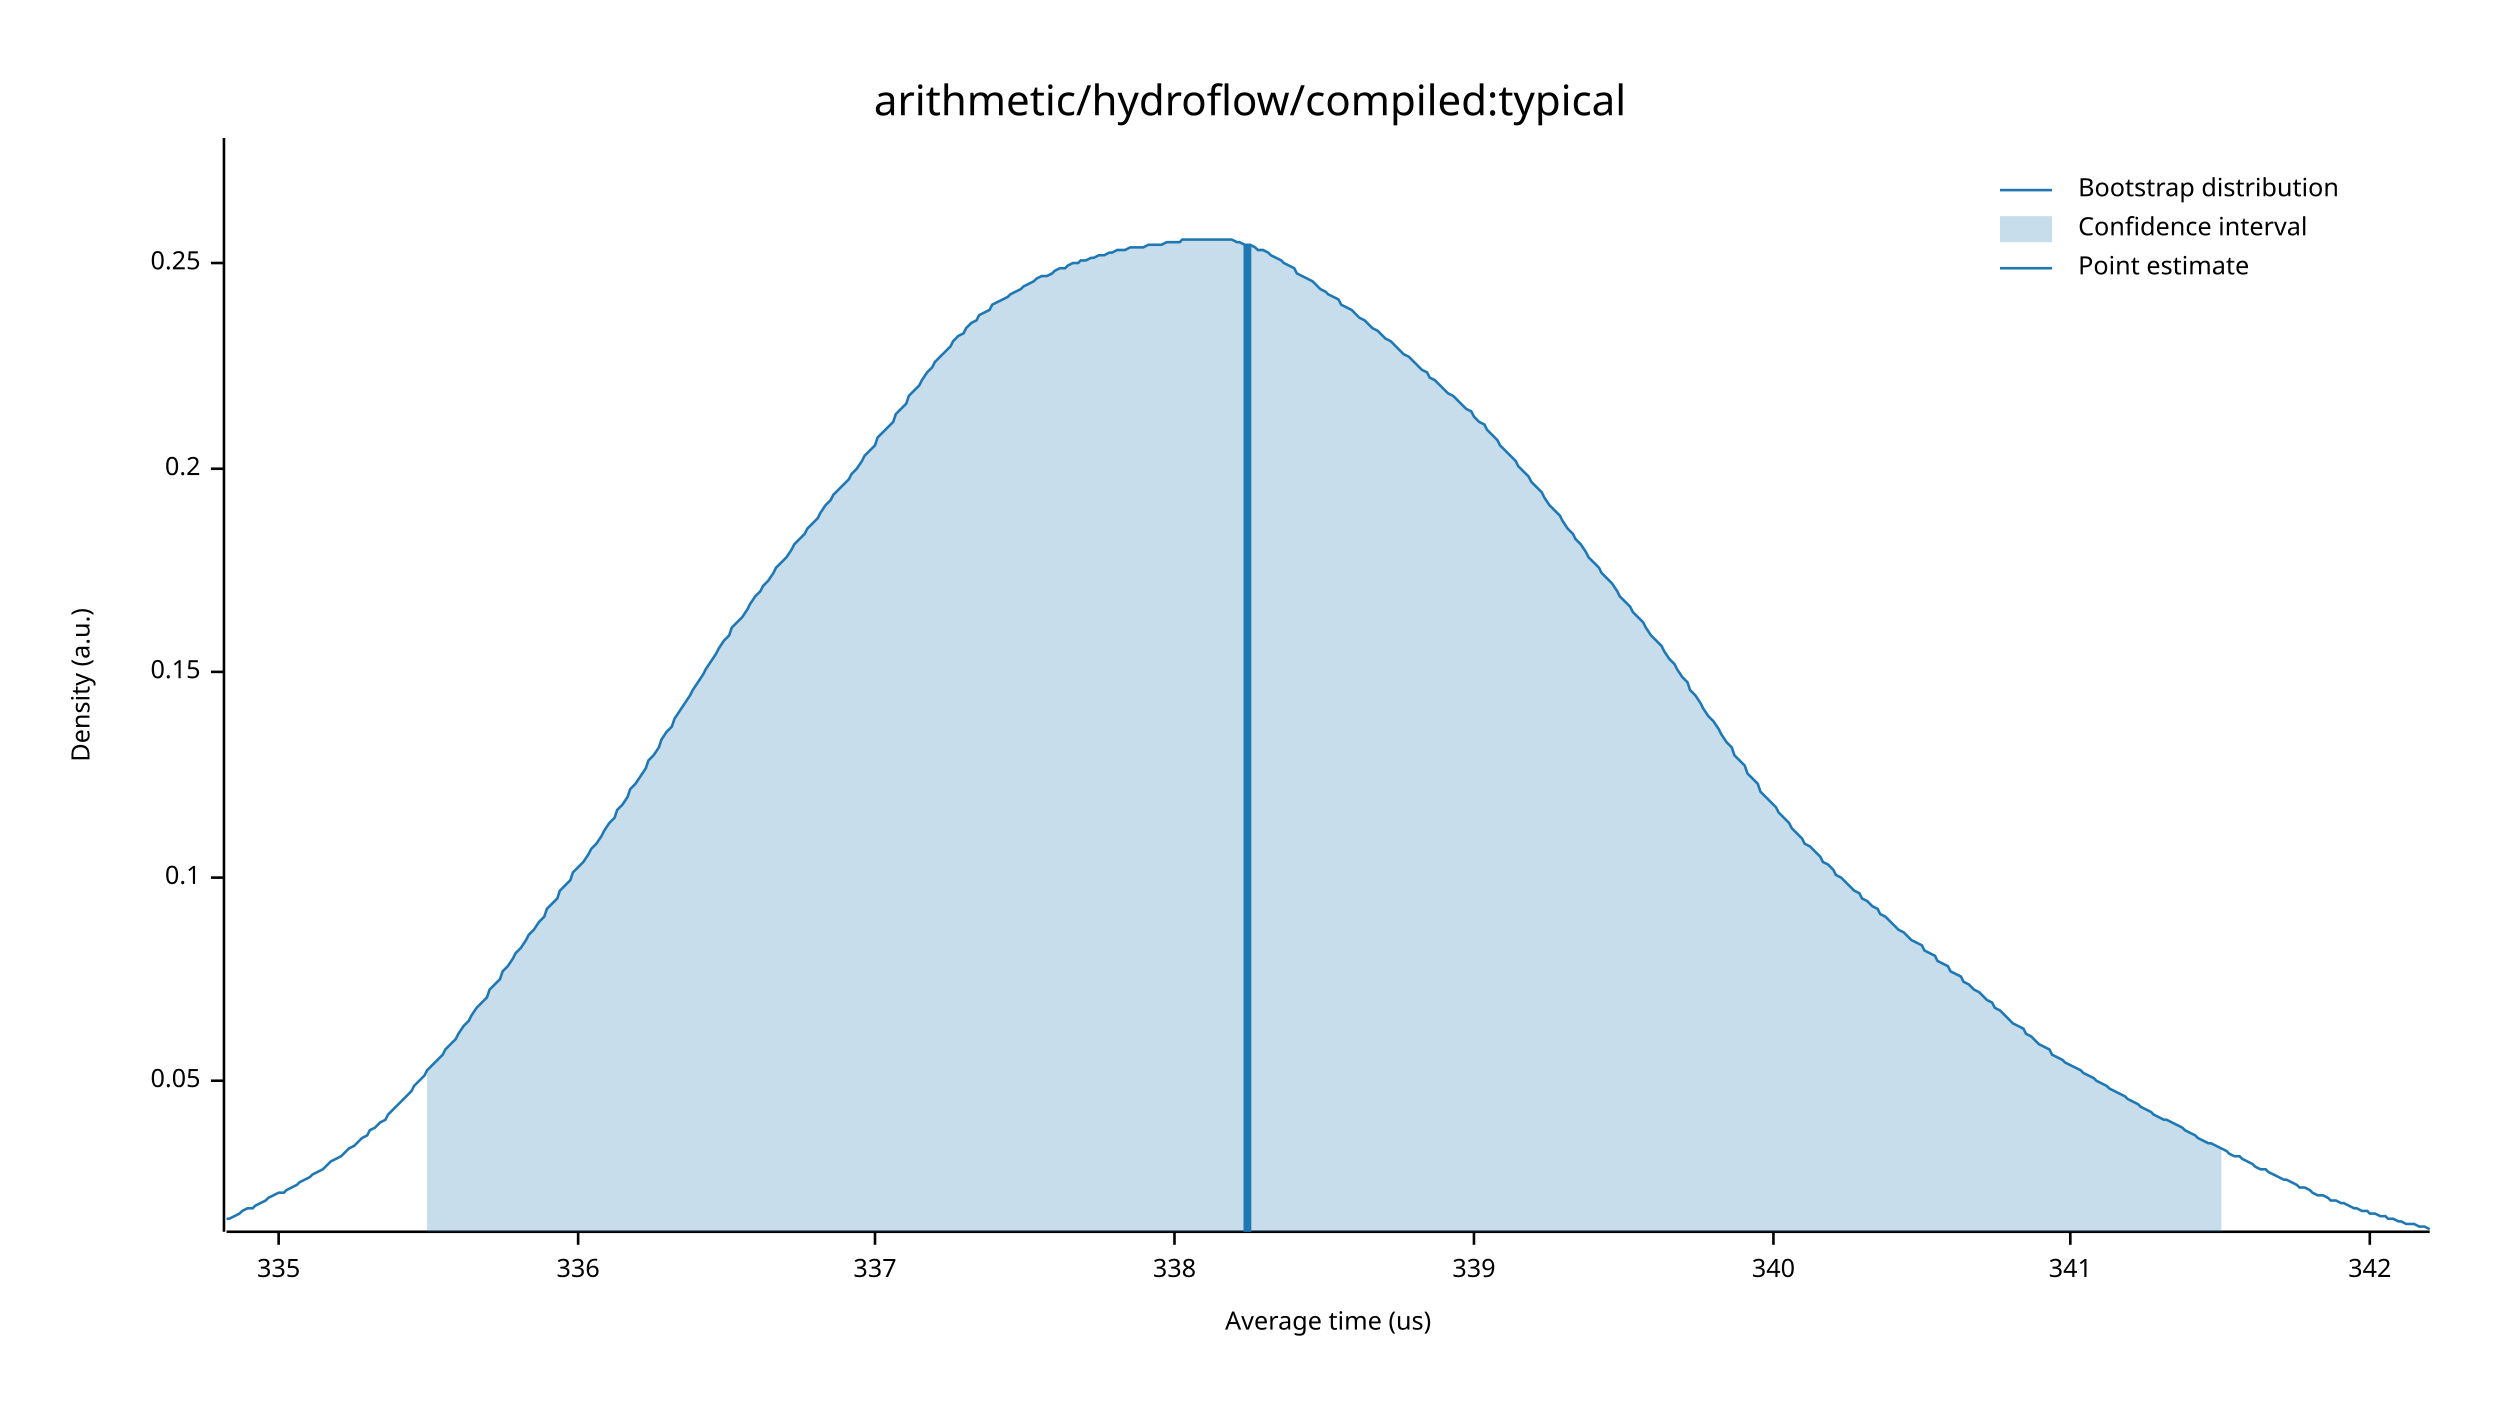
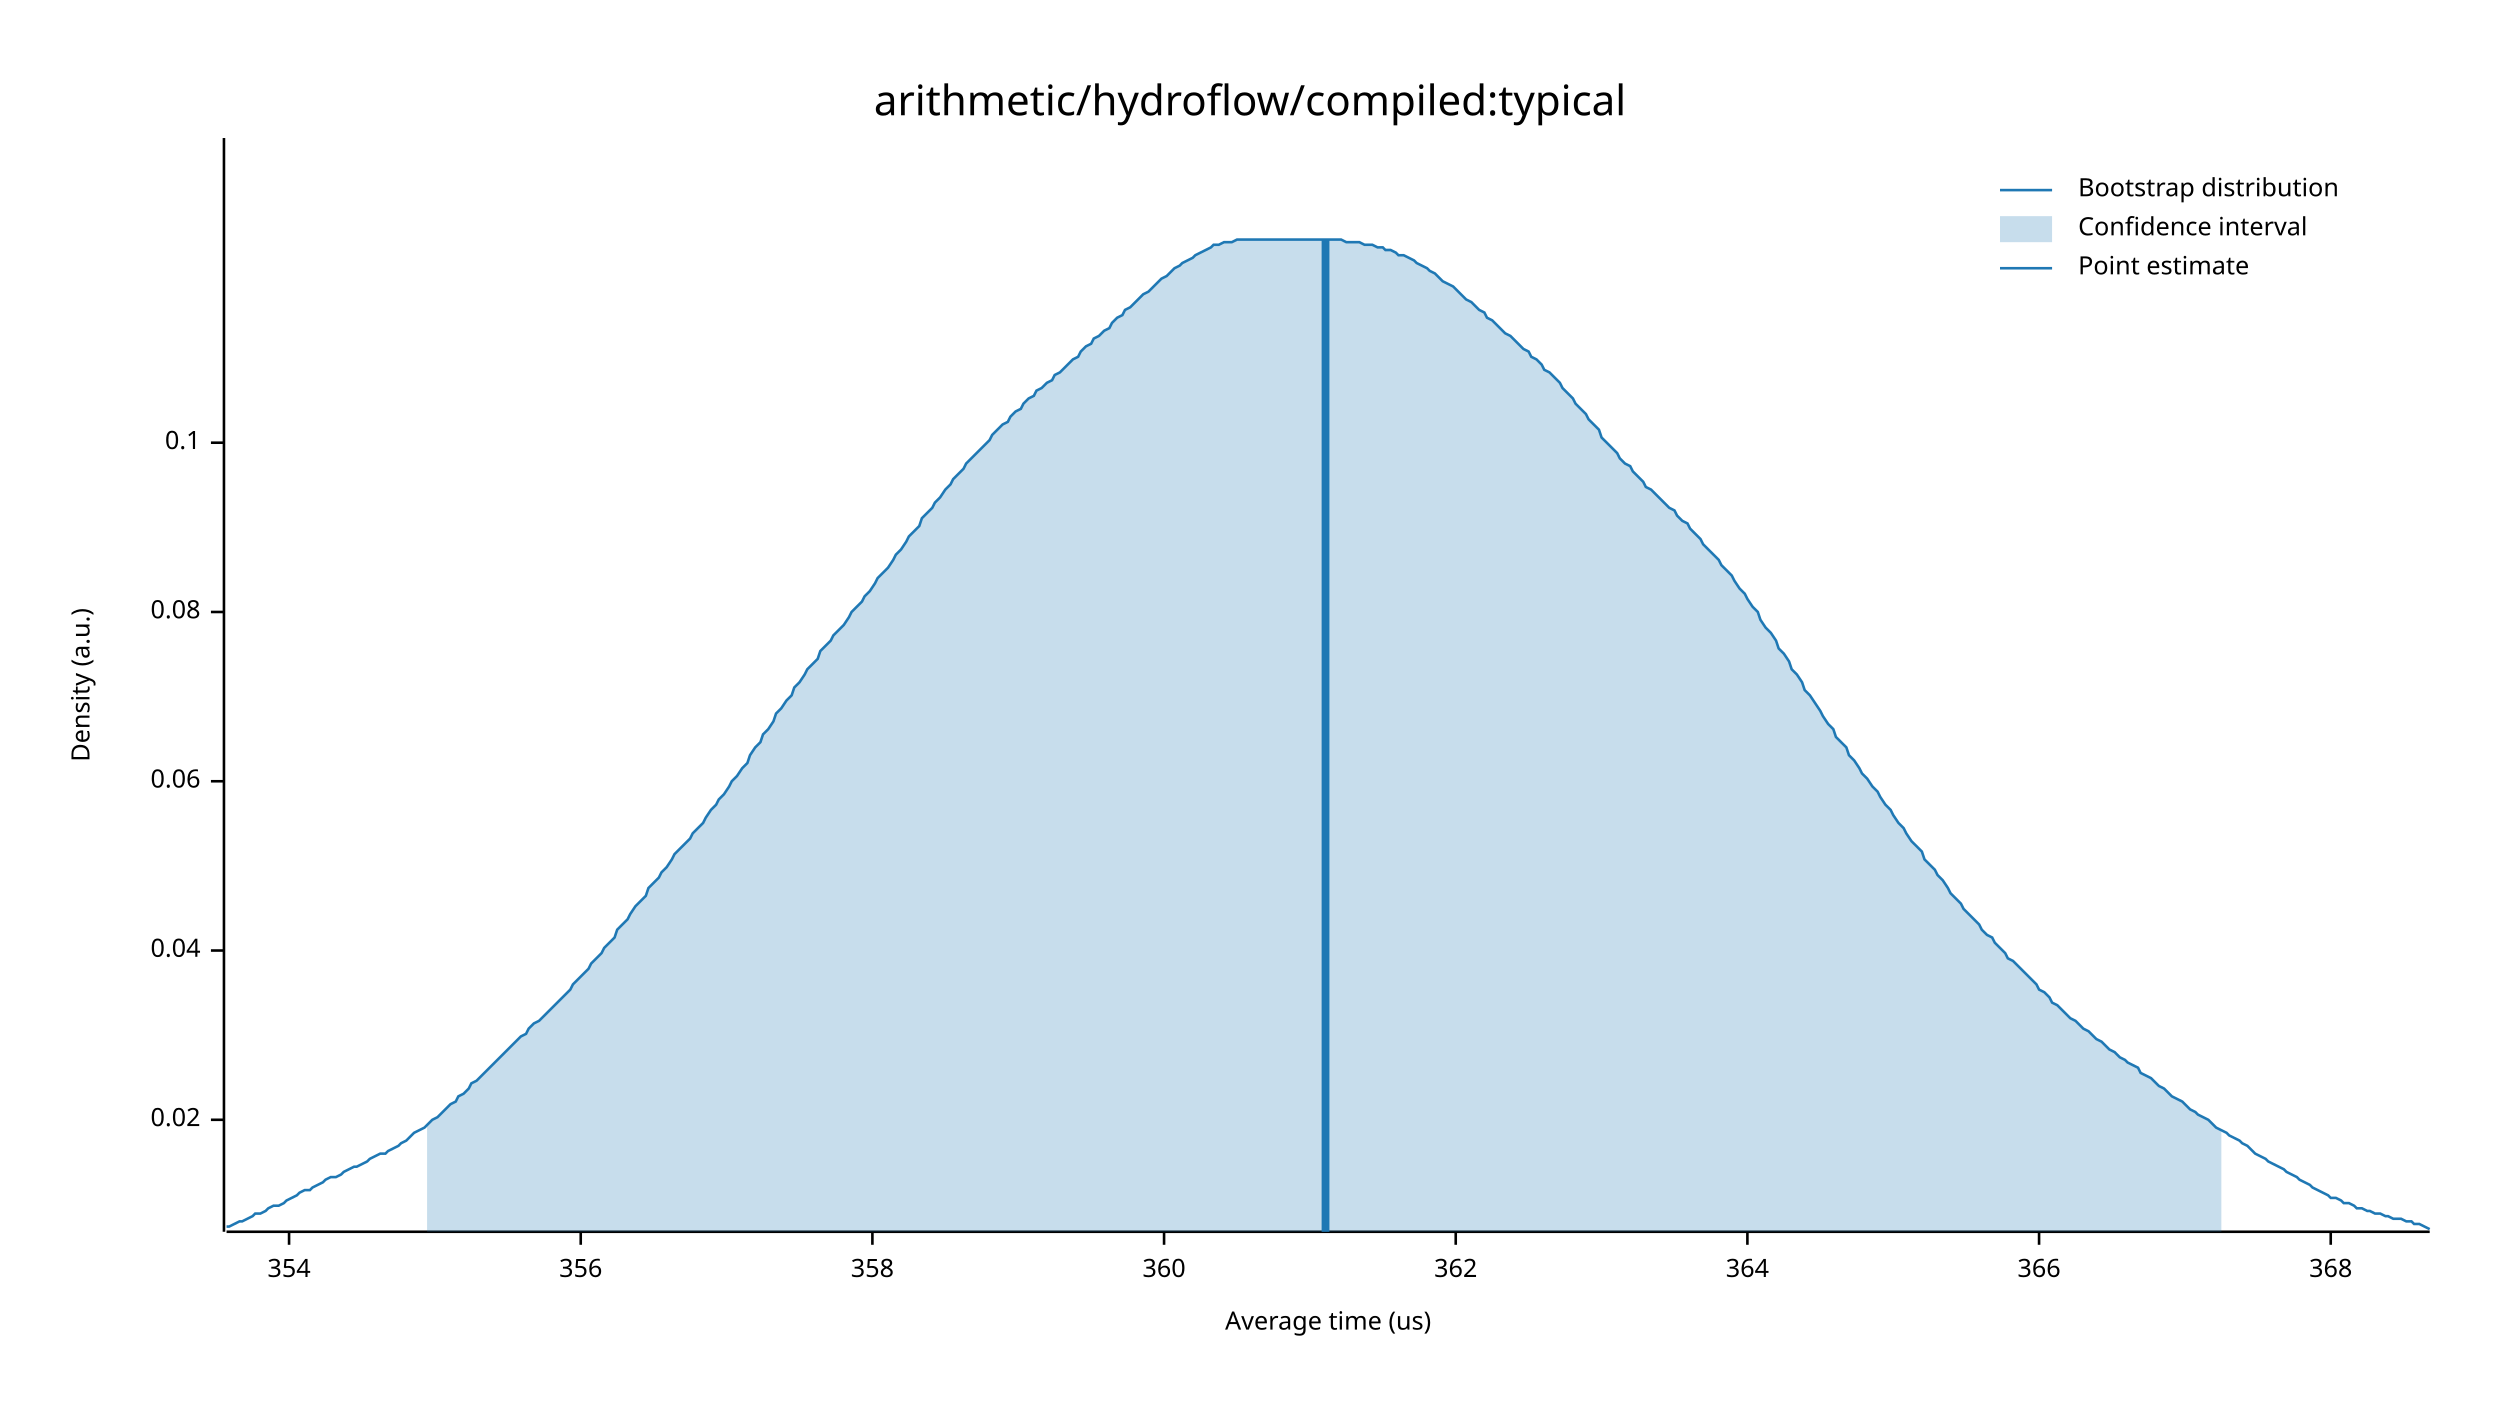
<svg xmlns="http://www.w3.org/2000/svg" width="960" height="540" viewBox="0 0 960 540">
  <text x="480" y="32" dy="0.76em" text-anchor="middle" font-family="sans-serif" font-size="16.129" opacity="1" fill="#000000">
arithmetic/hydroflow/compiled:typical
</text>
  <text x="27" y="263" dy="0.76em" text-anchor="middle" font-family="sans-serif" font-size="9.677" opacity="1" fill="#000000" transform="rotate(270, 27, 263)">
Density (a.u.)
</text>
  <text x="510" y="513" dy="-0.5ex" text-anchor="middle" font-family="sans-serif" font-size="9.677" opacity="1" fill="#000000">
Average time (us)
</text>
  <polyline fill="none" opacity="1" stroke="#000000" stroke-width="1" points="86,53 86,473 " />
-   <text x="77" y="415" dy="0.5ex" text-anchor="end" font-family="sans-serif" font-size="9.677" opacity="1" fill="#000000">
- 0.05
+   <text x="77" y="430" dy="0.5ex" text-anchor="end" font-family="sans-serif" font-size="9.677" opacity="1" fill="#000000">
+ 0.02
</text>
-   <polyline fill="none" opacity="1" stroke="#000000" stroke-width="1" points="81,415 86,415 " />
-   <text x="77" y="337" dy="0.5ex" text-anchor="end" font-family="sans-serif" font-size="9.677" opacity="1" fill="#000000">
+   <polyline fill="none" opacity="1" stroke="#000000" stroke-width="1" points="81,430 86,430 " />
+   <text x="77" y="365" dy="0.5ex" text-anchor="end" font-family="sans-serif" font-size="9.677" opacity="1" fill="#000000">
+ 0.04
+ </text>
+   <polyline fill="none" opacity="1" stroke="#000000" stroke-width="1" points="81,365 86,365 " />
+   <text x="77" y="300" dy="0.5ex" text-anchor="end" font-family="sans-serif" font-size="9.677" opacity="1" fill="#000000">
+ 0.06
+ </text>
+   <polyline fill="none" opacity="1" stroke="#000000" stroke-width="1" points="81,300 86,300 " />
+   <text x="77" y="235" dy="0.5ex" text-anchor="end" font-family="sans-serif" font-size="9.677" opacity="1" fill="#000000">
+ 0.08
+ </text>
+   <polyline fill="none" opacity="1" stroke="#000000" stroke-width="1" points="81,235 86,235 " />
+   <text x="77" y="170" dy="0.5ex" text-anchor="end" font-family="sans-serif" font-size="9.677" opacity="1" fill="#000000">
0.1
</text>
-   <polyline fill="none" opacity="1" stroke="#000000" stroke-width="1" points="81,337 86,337 " />
-   <text x="77" y="258" dy="0.5ex" text-anchor="end" font-family="sans-serif" font-size="9.677" opacity="1" fill="#000000">
- 0.15
+   <polyline fill="none" opacity="1" stroke="#000000" stroke-width="1" points="81,170 86,170 " />
+   <polyline fill="none" opacity="1" stroke="#000000" stroke-width="1" points="87,473 933,473 " />
+   <text x="111" y="483" dy="0.76em" text-anchor="middle" font-family="sans-serif" font-size="9.677" opacity="1" fill="#000000">
+ 354
</text>
-   <polyline fill="none" opacity="1" stroke="#000000" stroke-width="1" points="81,258 86,258 " />
-   <text x="77" y="180" dy="0.5ex" text-anchor="end" font-family="sans-serif" font-size="9.677" opacity="1" fill="#000000">
- 0.2
+   <polyline fill="none" opacity="1" stroke="#000000" stroke-width="1" points="111,473 111,478 " />
+   <text x="223" y="483" dy="0.76em" text-anchor="middle" font-family="sans-serif" font-size="9.677" opacity="1" fill="#000000">
+ 356
</text>
-   <polyline fill="none" opacity="1" stroke="#000000" stroke-width="1" points="81,180 86,180 " />
-   <text x="77" y="101" dy="0.5ex" text-anchor="end" font-family="sans-serif" font-size="9.677" opacity="1" fill="#000000">
- 0.25
+   <polyline fill="none" opacity="1" stroke="#000000" stroke-width="1" points="223,473 223,478 " />
+   <text x="335" y="483" dy="0.76em" text-anchor="middle" font-family="sans-serif" font-size="9.677" opacity="1" fill="#000000">
+ 358
</text>
-   <polyline fill="none" opacity="1" stroke="#000000" stroke-width="1" points="81,101 86,101 " />
-   <polyline fill="none" opacity="1" stroke="#000000" stroke-width="1" points="87,473 933,473 " />
-   <text x="107" y="483" dy="0.76em" text-anchor="middle" font-family="sans-serif" font-size="9.677" opacity="1" fill="#000000">
- 335
+   <polyline fill="none" opacity="1" stroke="#000000" stroke-width="1" points="335,473 335,478 " />
+   <text x="447" y="483" dy="0.76em" text-anchor="middle" font-family="sans-serif" font-size="9.677" opacity="1" fill="#000000">
+ 360
</text>
-   <polyline fill="none" opacity="1" stroke="#000000" stroke-width="1" points="107,473 107,478 " />
-   <text x="222" y="483" dy="0.76em" text-anchor="middle" font-family="sans-serif" font-size="9.677" opacity="1" fill="#000000">
- 336
+   <polyline fill="none" opacity="1" stroke="#000000" stroke-width="1" points="447,473 447,478 " />
+   <text x="559" y="483" dy="0.76em" text-anchor="middle" font-family="sans-serif" font-size="9.677" opacity="1" fill="#000000">
+ 362
</text>
-   <polyline fill="none" opacity="1" stroke="#000000" stroke-width="1" points="222,473 222,478 " />
-   <text x="336" y="483" dy="0.76em" text-anchor="middle" font-family="sans-serif" font-size="9.677" opacity="1" fill="#000000">
- 337
+   <polyline fill="none" opacity="1" stroke="#000000" stroke-width="1" points="559,473 559,478 " />
+   <text x="671" y="483" dy="0.76em" text-anchor="middle" font-family="sans-serif" font-size="9.677" opacity="1" fill="#000000">
+ 364
</text>
-   <polyline fill="none" opacity="1" stroke="#000000" stroke-width="1" points="336,473 336,478 " />
-   <text x="451" y="483" dy="0.76em" text-anchor="middle" font-family="sans-serif" font-size="9.677" opacity="1" fill="#000000">
- 338
+   <polyline fill="none" opacity="1" stroke="#000000" stroke-width="1" points="671,473 671,478 " />
+   <text x="783" y="483" dy="0.76em" text-anchor="middle" font-family="sans-serif" font-size="9.677" opacity="1" fill="#000000">
+ 366
</text>
-   <polyline fill="none" opacity="1" stroke="#000000" stroke-width="1" points="451,473 451,478 " />
-   <text x="566" y="483" dy="0.76em" text-anchor="middle" font-family="sans-serif" font-size="9.677" opacity="1" fill="#000000">
- 339
+   <polyline fill="none" opacity="1" stroke="#000000" stroke-width="1" points="783,473 783,478 " />
+   <text x="895" y="483" dy="0.76em" text-anchor="middle" font-family="sans-serif" font-size="9.677" opacity="1" fill="#000000">
+ 368
</text>
-   <polyline fill="none" opacity="1" stroke="#000000" stroke-width="1" points="566,473 566,478 " />
-   <text x="681" y="483" dy="0.76em" text-anchor="middle" font-family="sans-serif" font-size="9.677" opacity="1" fill="#000000">
- 340
- </text>
-   <polyline fill="none" opacity="1" stroke="#000000" stroke-width="1" points="681,473 681,478 " />
-   <text x="795" y="483" dy="0.76em" text-anchor="middle" font-family="sans-serif" font-size="9.677" opacity="1" fill="#000000">
- 341
- </text>
-   <polyline fill="none" opacity="1" stroke="#000000" stroke-width="1" points="795,473 795,478 " />
-   <text x="910" y="483" dy="0.76em" text-anchor="middle" font-family="sans-serif" font-size="9.677" opacity="1" fill="#000000">
- 342
- </text>
-   <polyline fill="none" opacity="1" stroke="#000000" stroke-width="1" points="910,473 910,478 " />
-   <polyline fill="none" opacity="1" stroke="#1F78B4" stroke-width="1" points="87,468 88,468 90,467 92,466 93,465 95,464 97,464 98,463 100,462 102,461 103,460 105,459 107,458 109,458 110,457 112,456 114,455 115,454 117,453 119,452 120,451 122,450 124,449 125,448 127,446 129,445 131,444 132,443 134,441 136,440 137,439 139,437 141,436 142,434 144,433 146,431 148,430 149,428 151,426 153,424 154,423 156,421 158,419 159,417 161,415 163,413 164,411 166,409 168,407 170,405 171,403 173,401 175,399 176,397 178,394 180,392 181,390 183,387 185,385 187,383 188,380 190,378 192,376 193,373 195,371 197,368 198,366 200,364 202,361 203,359 205,357 207,354 209,352 210,349 212,347 214,345 215,342 217,340 219,338 220,335 222,333 224,331 226,328 227,326 229,324 231,321 232,319 234,316 236,314 237,311 239,309 241,306 242,303 244,301 246,298 248,295 249,292 251,290 253,287 254,284 256,281 258,279 259,276 261,273 263,270 265,267 266,265 268,262 270,259 271,257 273,254 275,251 276,249 278,246 280,244 281,241 283,239 285,237 287,234 288,232 290,229 292,227 293,225 295,223 297,220 298,218 300,216 302,214 304,211 305,209 307,207 309,205 310,203 312,201 314,199 315,197 317,194 319,192 320,190 322,188 324,186 326,184 327,182 329,180 331,177 332,175 334,173 336,171 337,168 339,166 341,164 343,162 344,159 346,157 348,155 349,152 351,150 353,148 354,146 356,143 358,141 359,139 361,137 363,135 365,133 366,131 368,129 370,128 371,126 373,124 375,123 376,121 378,120 380,119 381,117 383,116 385,115 387,114 388,113 390,112 392,111 393,110 395,109 397,108 398,107 400,106 402,106 404,105 405,104 407,103 409,103 410,102 412,101 414,101 415,100 417,100 419,99 420,99 422,98 424,98 426,97 427,97 429,96 431,96 432,96 434,95 436,95 437,95 439,95 441,94 443,94 444,94 446,94 448,93 449,93 451,93 453,93 454,92 456,92 458,92 459,92 461,92 463,92 465,92 466,92 468,92 470,92 471,92 473,92 475,93 476,93 478,94 480,94 482,95 483,96 485,96 487,97 488,98 490,99 492,100 493,101 495,102 497,103 498,105 500,106 502,107 504,108 505,109 507,111 509,112 510,113 512,114 514,115 515,117 517,118 519,119 521,121 522,122 524,123 526,125 527,126 529,127 531,129 532,130 534,131 536,133 537,134 539,136 541,137 543,139 544,140 546,142 548,143 549,145 551,146 553,148 554,149 556,151 558,152 560,154 561,155 563,157 565,158 566,160 568,162 570,163 571,165 573,167 575,169 576,171 578,173 580,175 582,177 583,179 585,181 587,183 588,185 590,187 592,189 593,191 595,194 597,196 599,198 600,200 602,203 604,205 605,207 607,209 609,212 610,214 612,216 614,218 615,220 617,222 619,224 621,227 622,229 624,231 626,233 627,235 629,237 631,239 632,241 634,244 636,246 638,248 639,250 641,253 643,255 644,257 646,260 648,262 649,265 651,267 653,270 654,272 656,275 658,277 660,280 661,282 663,285 665,287 666,290 668,292 670,294 671,297 673,299 675,301 676,304 678,306 680,308 682,310 683,312 685,314 687,316 688,318 690,320 692,322 693,324 695,325 697,327 699,329 700,331 702,332 704,334 705,336 707,337 709,339 710,340 712,342 714,343 715,345 717,346 719,348 721,349 722,351 724,352 726,354 727,355 729,357 731,358 732,359 734,361 736,362 738,363 739,365 741,366 743,367 744,369 746,370 748,371 749,373 751,374 753,375 754,377 756,378 758,380 760,381 761,382 763,384 765,385 766,387 768,388 770,390 771,391 773,393 775,394 777,395 778,397 780,398 782,400 783,401 785,402 787,403 788,405 790,406 792,407 793,408 795,409 797,410 799,411 800,412 802,413 804,414 805,415 807,416 809,417 810,418 812,419 814,420 816,421 817,422 819,423 821,424 822,425 824,426 826,427 827,428 829,429 831,430 832,430 834,431 836,432 838,433 839,434 841,435 843,436 844,437 846,438 848,439 849,439 851,440 853,441 855,442 856,443 858,444 860,444 861,445 863,446 865,447 866,448 868,449 870,449 871,450 873,451 875,452 877,453 878,453 880,454 882,455 883,456 885,456 887,457 888,458 890,459 892,459 894,460 895,461 897,461 899,462 900,462 902,463 904,464 905,464 907,465 909,465 910,466 912,466 914,467 916,467 917,468 919,468 921,469 922,469 924,470 926,470 927,470 929,471 931,471 933,472 " />
-   <polygon opacity="0.25" fill="#1F78B4" points="164,411 166,409 168,407 170,405 171,403 173,401 175,399 176,397 178,394 180,392 181,390 183,387 185,385 187,383 188,380 190,378 192,376 193,373 195,371 197,368 198,366 200,364 202,361 203,359 205,357 207,354 209,352 210,349 212,347 214,345 215,342 217,340 219,338 220,335 222,333 224,331 226,328 227,326 229,324 231,321 232,319 234,316 236,314 237,311 239,309 241,306 242,303 244,301 246,298 248,295 249,292 251,290 253,287 254,284 256,281 258,279 259,276 261,273 263,270 265,267 266,265 268,262 270,259 271,257 273,254 275,251 276,249 278,246 280,244 281,241 283,239 285,237 287,234 288,232 290,229 292,227 293,225 295,223 297,220 298,218 300,216 302,214 304,211 305,209 307,207 309,205 310,203 312,201 314,199 315,197 317,194 319,192 320,190 322,188 324,186 326,184 327,182 329,180 331,177 332,175 334,173 336,171 337,168 339,166 341,164 343,162 344,159 346,157 348,155 349,152 351,150 353,148 354,146 356,143 358,141 359,139 361,137 363,135 365,133 366,131 368,129 370,128 371,126 373,124 375,123 376,121 378,120 380,119 381,117 383,116 385,115 387,114 388,113 390,112 392,111 393,110 395,109 397,108 398,107 400,106 402,106 404,105 405,104 407,103 409,103 410,102 412,101 414,101 415,100 417,100 419,99 420,99 422,98 424,98 426,97 427,97 429,96 431,96 432,96 434,95 436,95 437,95 439,95 441,94 443,94 444,94 446,94 448,93 449,93 451,93 453,93 454,92 456,92 458,92 459,92 461,92 463,92 465,92 466,92 468,92 470,92 471,92 473,92 475,93 476,93 478,94 480,94 482,95 483,96 485,96 487,97 488,98 490,99 492,100 493,101 495,102 497,103 498,105 500,106 502,107 504,108 505,109 507,111 509,112 510,113 512,114 514,115 515,117 517,118 519,119 521,121 522,122 524,123 526,125 527,126 529,127 531,129 532,130 534,131 536,133 537,134 539,136 541,137 543,139 544,140 546,142 548,143 549,145 551,146 553,148 554,149 556,151 558,152 560,154 561,155 563,157 565,158 566,160 568,162 570,163 571,165 573,167 575,169 576,171 578,173 580,175 582,177 583,179 585,181 587,183 588,185 590,187 592,189 593,191 595,194 597,196 599,198 600,200 602,203 604,205 605,207 607,209 609,212 610,214 612,216 614,218 615,220 617,222 619,224 621,227 622,229 624,231 626,233 627,235 629,237 631,239 632,241 634,244 636,246 638,248 639,250 641,253 643,255 644,257 646,260 648,262 649,265 651,267 653,270 654,272 656,275 658,277 660,280 661,282 663,285 665,287 666,290 668,292 670,294 671,297 673,299 675,301 676,304 678,306 680,308 682,310 683,312 685,314 687,316 688,318 690,320 692,322 693,324 695,325 697,327 699,329 700,331 702,332 704,334 705,336 707,337 709,339 710,340 712,342 714,343 715,345 717,346 719,348 721,349 722,351 724,352 726,354 727,355 729,357 731,358 732,359 734,361 736,362 738,363 739,365 741,366 743,367 744,369 746,370 748,371 749,373 751,374 753,375 754,377 756,378 758,380 760,381 761,382 763,384 765,385 766,387 768,388 770,390 771,391 773,393 775,394 777,395 778,397 780,398 782,400 783,401 785,402 787,403 788,405 790,406 792,407 793,408 795,409 797,410 799,411 800,412 802,413 804,414 805,415 807,416 809,417 810,418 812,419 814,420 816,421 817,422 819,423 821,424 822,425 824,426 826,427 827,428 829,429 831,430 832,430 834,431 836,432 838,433 839,434 841,435 843,436 844,437 846,438 848,439 849,439 851,440 853,441 853,473 164,473 " />
-   <polyline fill="none" opacity="1" stroke="#1F78B4" stroke-width="3" points="479,473 479,94 " />
+   <polyline fill="none" opacity="1" stroke="#000000" stroke-width="1" points="895,473 895,478 " />
+   <polyline fill="none" opacity="1" stroke="#1F78B4" stroke-width="1" points="87,471 88,471 90,470 92,469 93,469 95,468 97,467 98,466 100,466 102,465 103,464 105,463 107,463 109,462 110,461 112,460 114,459 115,458 117,457 119,457 120,456 122,455 124,454 125,453 127,452 129,452 131,451 132,450 134,449 136,448 137,448 139,447 141,446 142,445 144,444 146,443 148,443 149,442 151,441 153,440 154,439 156,438 158,436 159,435 161,434 163,433 164,432 166,430 168,429 170,427 171,426 173,424 175,423 176,421 178,420 180,418 181,416 183,415 185,413 187,411 188,410 190,408 192,406 193,405 195,403 197,401 198,400 200,398 202,397 203,395 205,393 207,392 209,390 210,389 212,387 214,385 215,384 217,382 219,380 220,378 222,376 224,374 226,372 227,370 229,368 231,366 232,364 234,362 236,360 237,357 239,355 241,353 242,351 244,348 246,346 248,344 249,341 251,339 253,337 254,335 256,333 258,330 259,328 261,326 263,324 265,322 266,320 268,318 270,316 271,314 273,311 275,309 276,307 278,305 280,302 281,300 283,298 285,295 287,293 288,290 290,287 292,285 293,282 295,280 297,277 298,274 300,272 302,269 304,267 305,264 307,262 309,259 310,257 312,255 314,253 315,250 317,248 319,246 320,244 322,242 324,240 326,237 327,235 329,233 331,231 332,229 334,227 336,224 337,222 339,220 341,218 343,215 344,213 346,211 348,208 349,206 351,204 353,202 354,199 356,197 358,195 359,193 361,191 363,188 365,186 366,184 368,182 370,180 371,178 373,176 375,174 376,173 378,171 380,169 381,167 383,165 385,163 387,162 388,160 390,158 392,157 393,155 395,153 397,152 398,150 400,149 402,147 404,146 405,144 407,143 409,141 410,140 412,138 414,137 415,135 417,133 419,132 420,130 422,129 424,127 426,126 427,124 429,122 431,121 432,119 434,118 436,116 437,115 439,113 441,112 443,110 444,109 446,107 448,106 449,105 451,103 453,102 454,101 456,100 458,99 459,98 461,97 463,96 465,95 466,94 468,94 470,93 471,93 473,93 475,92 476,92 478,92 480,92 482,92 483,92 485,92 487,92 488,92 490,92 492,92 493,92 495,92 497,92 498,92 500,92 502,92 504,92 505,92 507,92 509,92 510,92 512,92 514,92 515,92 517,93 519,93 521,93 522,93 524,94 526,94 527,94 529,95 531,95 532,96 534,96 536,97 537,98 539,98 541,99 543,100 544,101 546,102 548,103 549,104 551,105 553,107 554,108 556,109 558,110 560,112 561,113 563,115 565,116 566,117 568,119 570,120 571,122 573,123 575,125 576,126 578,128 580,129 582,131 583,132 585,134 587,135 588,137 590,138 592,140 593,142 595,143 597,145 599,147 600,149 602,151 604,153 605,155 607,157 609,159 610,161 612,163 614,165 615,168 617,170 619,172 621,174 622,176 624,178 626,179 627,181 629,183 631,185 632,187 634,188 636,190 638,192 639,193 641,195 643,196 644,198 646,200 648,201 649,203 651,205 653,207 654,209 656,211 658,213 660,215 661,217 663,219 665,221 666,223 668,226 670,228 671,230 673,233 675,235 676,238 678,241 680,243 682,246 683,249 685,251 687,254 688,257 690,259 692,262 693,265 695,267 697,270 699,273 700,275 702,278 704,280 705,283 707,285 709,287 710,290 712,292 714,295 715,297 717,299 719,302 721,304 722,306 724,309 726,311 727,313 729,316 731,318 732,320 734,323 736,325 738,327 739,330 741,332 743,334 744,336 746,338 748,341 749,343 751,345 753,347 754,349 756,351 758,353 760,355 761,357 763,359 765,360 766,362 768,364 770,366 771,368 773,369 775,371 777,373 778,374 780,376 782,378 783,380 785,381 787,383 788,385 790,386 792,388 793,389 795,391 797,392 799,394 800,395 802,396 804,398 805,399 807,400 809,402 810,403 812,404 814,406 816,407 817,408 819,409 821,410 822,412 824,413 826,414 827,415 829,417 831,418 832,419 834,421 836,422 838,423 839,424 841,426 843,427 844,428 846,429 848,430 849,431 851,433 853,434 855,435 856,436 858,437 860,438 861,439 863,440 865,442 866,443 868,444 870,445 871,446 873,447 875,448 877,449 878,450 880,451 882,452 883,453 885,454 887,455 888,456 890,457 892,458 894,459 895,460 897,460 899,461 900,462 902,462 904,463 905,464 907,464 909,465 910,465 912,466 914,466 916,467 917,467 919,468 921,468 922,468 924,469 926,469 927,470 929,470 931,471 933,472 " />
+   <polygon opacity="0.25" fill="#1F78B4" points="164,432 166,430 168,429 170,427 171,426 173,424 175,423 176,421 178,420 180,418 181,416 183,415 185,413 187,411 188,410 190,408 192,406 193,405 195,403 197,401 198,400 200,398 202,397 203,395 205,393 207,392 209,390 210,389 212,387 214,385 215,384 217,382 219,380 220,378 222,376 224,374 226,372 227,370 229,368 231,366 232,364 234,362 236,360 237,357 239,355 241,353 242,351 244,348 246,346 248,344 249,341 251,339 253,337 254,335 256,333 258,330 259,328 261,326 263,324 265,322 266,320 268,318 270,316 271,314 273,311 275,309 276,307 278,305 280,302 281,300 283,298 285,295 287,293 288,290 290,287 292,285 293,282 295,280 297,277 298,274 300,272 302,269 304,267 305,264 307,262 309,259 310,257 312,255 314,253 315,250 317,248 319,246 320,244 322,242 324,240 326,237 327,235 329,233 331,231 332,229 334,227 336,224 337,222 339,220 341,218 343,215 344,213 346,211 348,208 349,206 351,204 353,202 354,199 356,197 358,195 359,193 361,191 363,188 365,186 366,184 368,182 370,180 371,178 373,176 375,174 376,173 378,171 380,169 381,167 383,165 385,163 387,162 388,160 390,158 392,157 393,155 395,153 397,152 398,150 400,149 402,147 404,146 405,144 407,143 409,141 410,140 412,138 414,137 415,135 417,133 419,132 420,130 422,129 424,127 426,126 427,124 429,122 431,121 432,119 434,118 436,116 437,115 439,113 441,112 443,110 444,109 446,107 448,106 449,105 451,103 453,102 454,101 456,100 458,99 459,98 461,97 463,96 465,95 466,94 468,94 470,93 471,93 473,93 475,92 476,92 478,92 480,92 482,92 483,92 485,92 487,92 488,92 490,92 492,92 493,92 495,92 497,92 498,92 500,92 502,92 504,92 505,92 507,92 509,92 510,92 512,92 514,92 515,92 517,93 519,93 521,93 522,93 524,94 526,94 527,94 529,95 531,95 532,96 534,96 536,97 537,98 539,98 541,99 543,100 544,101 546,102 548,103 549,104 551,105 553,107 554,108 556,109 558,110 560,112 561,113 563,115 565,116 566,117 568,119 570,120 571,122 573,123 575,125 576,126 578,128 580,129 582,131 583,132 585,134 587,135 588,137 590,138 592,140 593,142 595,143 597,145 599,147 600,149 602,151 604,153 605,155 607,157 609,159 610,161 612,163 614,165 615,168 617,170 619,172 621,174 622,176 624,178 626,179 627,181 629,183 631,185 632,187 634,188 636,190 638,192 639,193 641,195 643,196 644,198 646,200 648,201 649,203 651,205 653,207 654,209 656,211 658,213 660,215 661,217 663,219 665,221 666,223 668,226 670,228 671,230 673,233 675,235 676,238 678,241 680,243 682,246 683,249 685,251 687,254 688,257 690,259 692,262 693,265 695,267 697,270 699,273 700,275 702,278 704,280 705,283 707,285 709,287 710,290 712,292 714,295 715,297 717,299 719,302 721,304 722,306 724,309 726,311 727,313 729,316 731,318 732,320 734,323 736,325 738,327 739,330 741,332 743,334 744,336 746,338 748,341 749,343 751,345 753,347 754,349 756,351 758,353 760,355 761,357 763,359 765,360 766,362 768,364 770,366 771,368 773,369 775,371 777,373 778,374 780,376 782,378 783,380 785,381 787,383 788,385 790,386 792,388 793,389 795,391 797,392 799,394 800,395 802,396 804,398 805,399 807,400 809,402 810,403 812,404 814,406 816,407 817,408 819,409 821,410 822,412 824,413 826,414 827,415 829,417 831,418 832,419 834,421 836,422 838,423 839,424 841,426 843,427 844,428 846,429 848,430 849,431 851,433 853,434 853,473 164,473 " />
+   <polyline fill="none" opacity="1" stroke="#1F78B4" stroke-width="3" points="509,473 509,92 " />
  <text x="798" y="68" dy="0.76em" text-anchor="start" font-family="sans-serif" font-size="9.677" opacity="1" fill="#000000">
Bootstrap distribution
</text>
  <text x="798" y="83" dy="0.76em" text-anchor="start" font-family="sans-serif" font-size="9.677" opacity="1" fill="#000000">
Confidence interval
</text>
  <text x="798" y="98" dy="0.76em" text-anchor="start" font-family="sans-serif" font-size="9.677" opacity="1" fill="#000000">
Point estimate
</text>
  <polyline fill="none" opacity="1" stroke="#1F78B4" stroke-width="1" points="768,73 788,73 " />
  <rect x="768" y="83" width="20" height="10" opacity="0.25" fill="#1F78B4" stroke="none" />
  <polyline fill="none" opacity="1" stroke="#1F78B4" stroke-width="1" points="768,103 788,103 " />
</svg>
